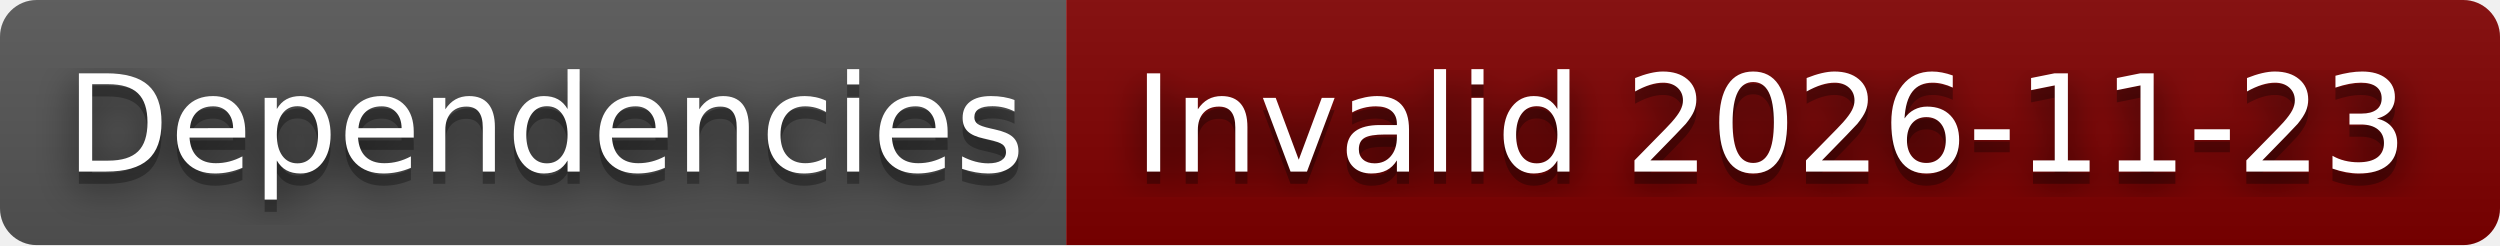
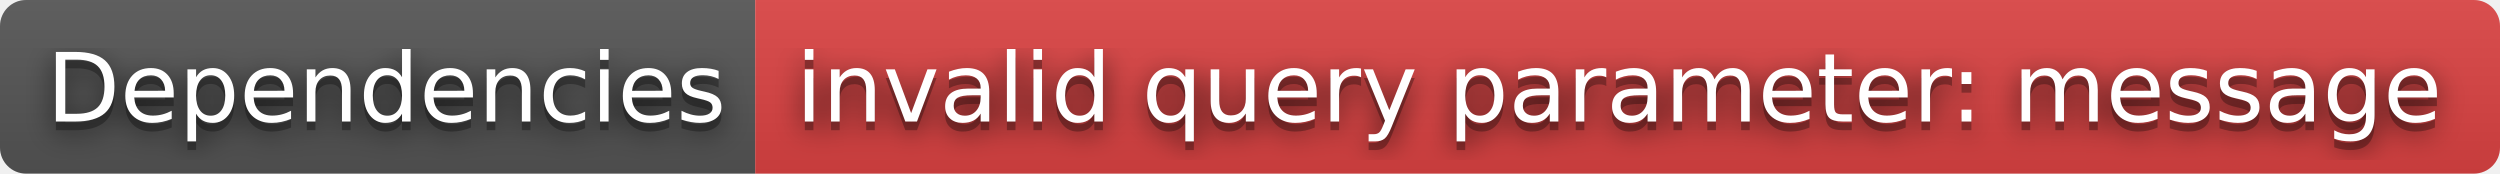
- <svg xmlns="http://www.w3.org/2000/svg" width="204" height="20" role="img" aria-label="Dependencies: Invalid 2026-11-23">
+ <svg xmlns="http://www.w3.org/2000/svg" width="288" height="20" role="img" aria-label="Dependencies: invalid query parameter: message">
  <filter id="blur">
    <feGaussianBlur stdDeviation="16" />
  </filter>
  <linearGradient id="s" x2="0" y2="100%">
    <stop offset="0" stop-color="#bbb" stop-opacity=".1" />
    <stop offset="1" stop-opacity=".1" />
  </linearGradient>
  <clipPath id="r">
-     <rect width="204" height="20" rx="3" />
+     <rect width="288" height="20" rx="3" />
  </clipPath>
  <g clip-path="url(#r)">
    <rect width="87" height="20" fill="#555" />
-     <rect x="87" width="117" height="20" fill="#800000" />
-     <rect width="204" height="20" fill="url(#s)" />
+     <rect x="87" width="201" height="20" fill="#dd4343" />
+     <rect width="288" height="20" fill="url(#s)" />
  </g>
  <g fill="#fff" text-anchor="middle" font-family="Verdana,Geneva,DejaVu Sans,sans-serif" text-rendering="geometricPrecision" font-size="110">
    <g transform="scale(.1)">
      <g aria-hidden="true" fill="#010101">
        <text x="445" y="150" fill-opacity=".8" filter="url(#blur)" textLength="770">Dependencies</text>
        <text x="445" y="150" fill-opacity=".3" textLength="770">Dependencies</text>
      </g>
      <text x="445" y="140" textLength="770">Dependencies</text>
    </g>
    <g transform="scale(.1)">
      <g aria-hidden="true" fill="#010101">
-         <text x="1445" y="150" fill-opacity=".8" filter="url(#blur)" textLength="1070">Invalid 2026-11-23</text>
-         <text x="1445" y="150" fill-opacity=".3" textLength="1070">Invalid 2026-11-23</text>
+         <text x="1865" y="150" fill-opacity=".8" filter="url(#blur)" textLength="1910">invalid query parameter: message</text>
+         <text x="1865" y="150" fill-opacity=".3" textLength="1910">invalid query parameter: message</text>
      </g>
-       <text x="1445" y="140" textLength="1070">Invalid 2026-11-23</text>
+       <text x="1865" y="140" textLength="1910">invalid query parameter: message</text>
    </g>
  </g>
</svg>
